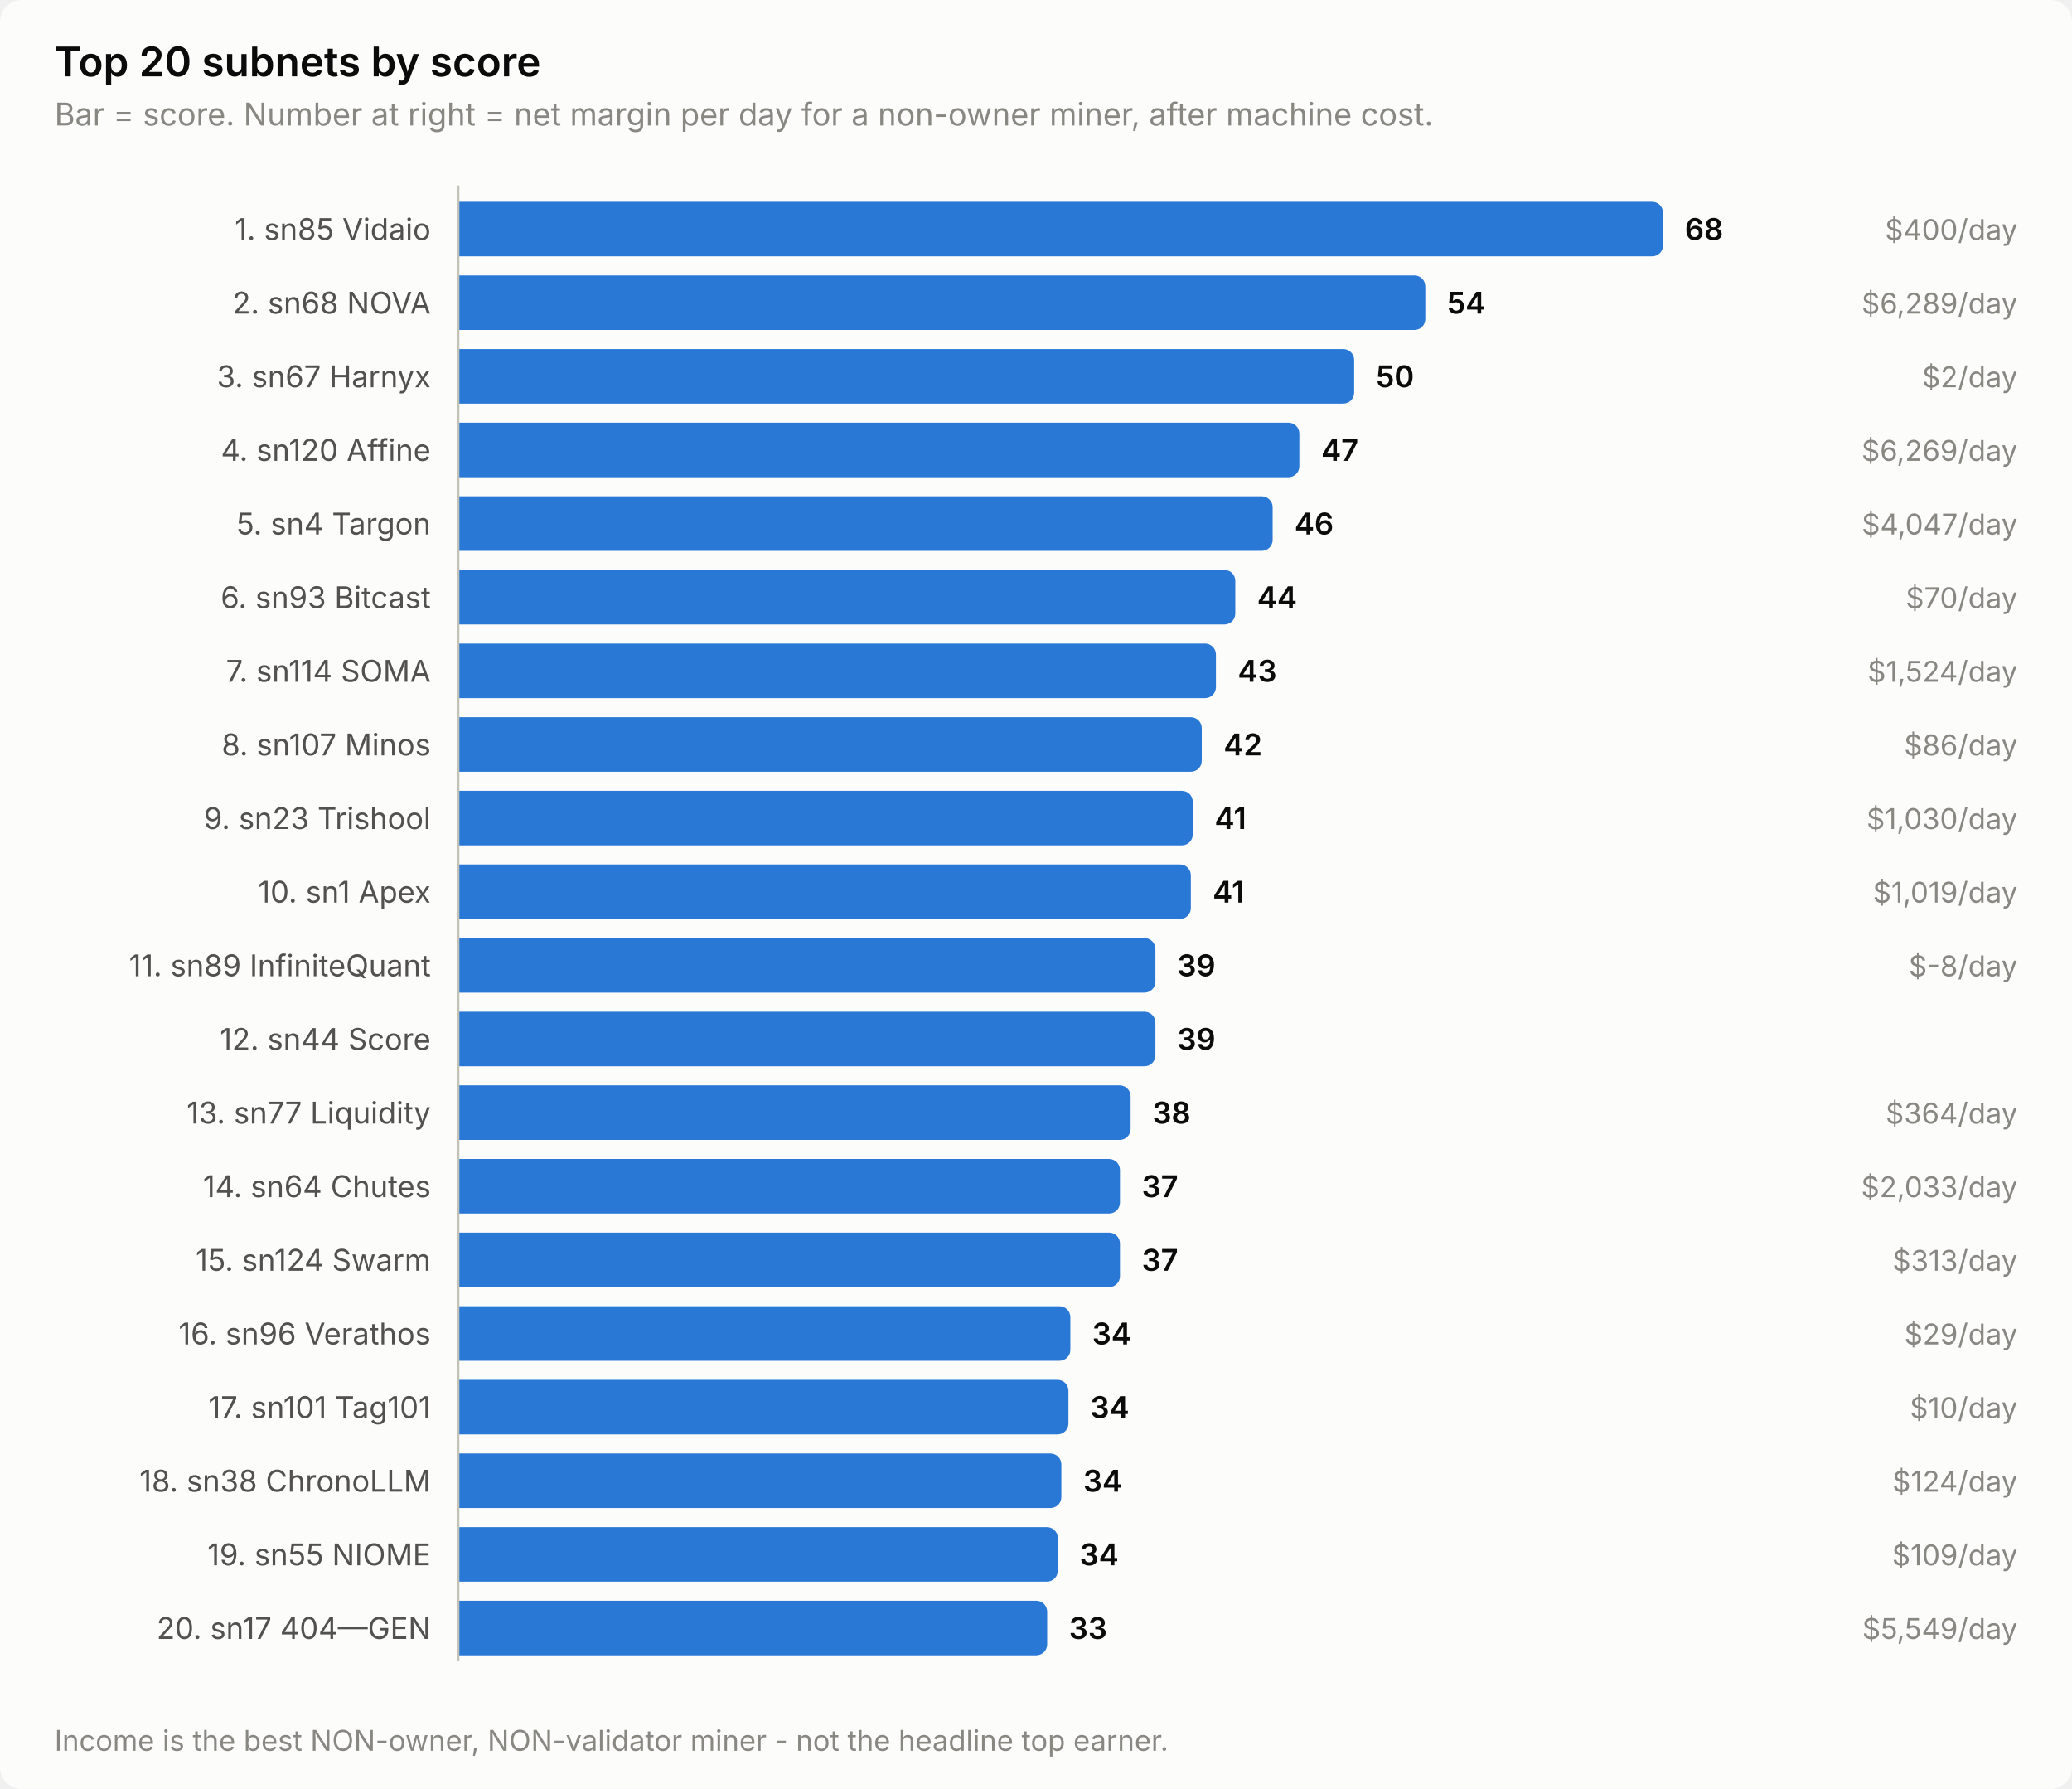
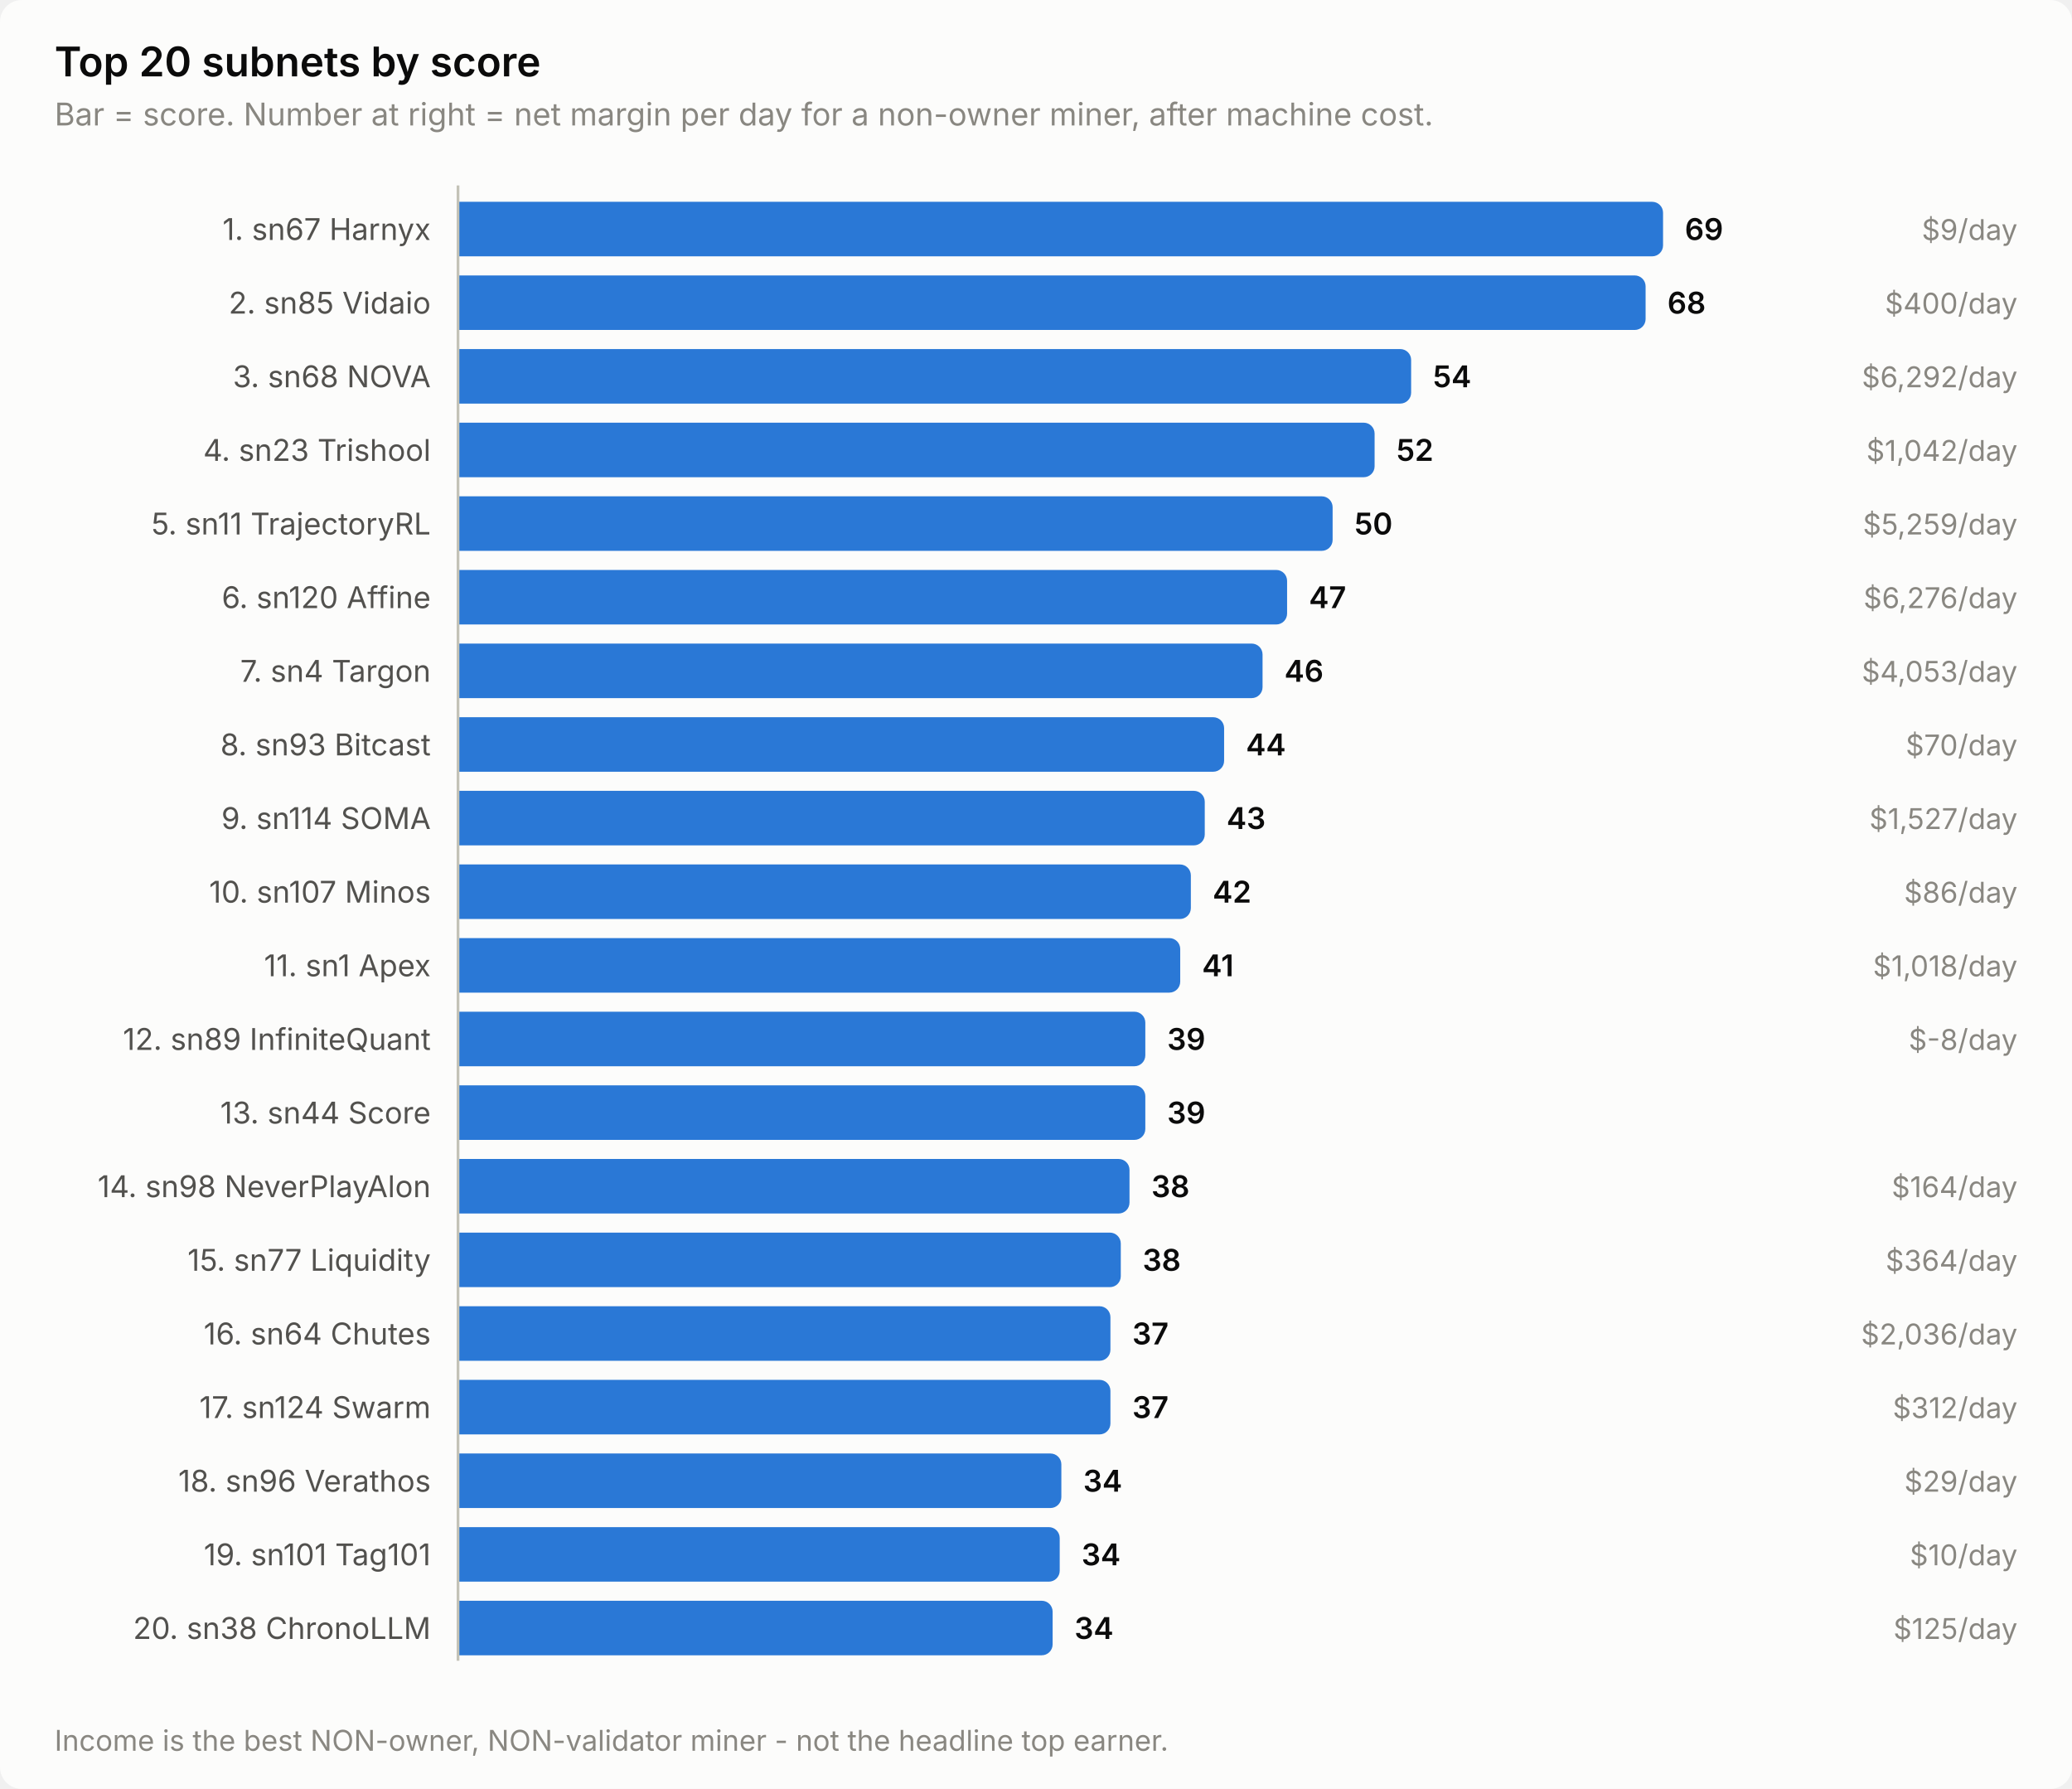
<svg xmlns="http://www.w3.org/2000/svg" width="760" height="656" viewBox="0 0 760 656" role="img" aria-label="Top 20 subnets by score">
  <style>
    text { font-family: system-ui, -apple-system, 'Segoe UI', sans-serif; }
    .t-title { font-size: 15px; font-weight: 600; }
    .t-sub { font-size: 11.5px; }
    .t-lab { font-size: 11px; }
    .t-val { font-size: 11px; font-weight: 600; font-variant-numeric: tabular-nums; }
    .t-tick { font-size: 10.5px; font-variant-numeric: tabular-nums; }

    .surface { fill: #fcfcfb; }
    .ink { fill: #0b0b0b; }
    .ink2 { fill: #52514e; }
    .muted { fill: #898781; }
    .grid { stroke: #e1e0d9; }
    .axis { stroke: #c3c2b7; }
    .accent { fill: #2a78d6; }
    .critical { fill: #d03b3b; }
    .deemph { fill: #d8d7d0; }

    @media (prefers-color-scheme: dark) {
      .surface { fill: #1a1a19; }
      .ink { fill: #ffffff; }
      .ink2 { fill: #c3c2b7; }
      .muted { fill: #898781; }
      .grid { stroke: #2c2c2a; }
      .axis { stroke: #383835; }
      .accent { fill: #3987e5; }
      .deemph { fill: #3a3a37; }
    }
</style>
  <rect class="surface" width="760" height="656" rx="8" />
  <text class="ink t-title" x="20" y="28">Top 20 subnets by score</text>
  <text class="muted t-sub" x="20" y="46">Bar = score. Number at right = net margin per day for a non-owner miner, after machine cost.</text>
-   <text class="ink2 t-lab" x="158" y="88" text-anchor="end">1. sn85 Vidaio</text>
+   <text class="ink2 t-lab" x="158" y="88" text-anchor="end">1. sn67 Harnyx</text>
  <path class="accent" d="M168.0,74.0 H606.0 a4.0,4.0 0 0 1 4.0,4.0 V90.0 a4.0,4.0 0 0 1 -4.0,4.0 H168.0 Z" />
-   <text class="ink t-val" x="618.0" y="88">68</text>
-   <text class="muted t-tick" x="740" y="88" text-anchor="end">$400/day</text>
-   <text class="ink2 t-lab" x="158" y="115" text-anchor="end">2. sn68 NOVA</text>
-   <path class="accent" d="M168.0,101.0 H518.8 a4.0,4.0 0 0 1 4.0,4.0 V117.0 a4.0,4.0 0 0 1 -4.0,4.0 H168.0 Z" />
-   <text class="ink t-val" x="530.8" y="115">54</text>
-   <text class="muted t-tick" x="740" y="115" text-anchor="end">$6,289/day</text>
-   <text class="ink2 t-lab" x="158" y="142" text-anchor="end">3. sn67 Harnyx</text>
-   <path class="accent" d="M168.0,128.0 H492.7 a4.0,4.0 0 0 1 4.0,4.0 V144.0 a4.0,4.0 0 0 1 -4.0,4.0 H168.0 Z" />
-   <text class="ink t-val" x="504.7" y="142">50</text>
-   <text class="muted t-tick" x="740" y="142" text-anchor="end">$2/day</text>
-   <text class="ink2 t-lab" x="158" y="169" text-anchor="end">4. sn120 Affine</text>
-   <path class="accent" d="M168.0,155.0 H472.6 a4.0,4.0 0 0 1 4.0,4.0 V171.0 a4.0,4.0 0 0 1 -4.0,4.0 H168.0 Z" />
-   <text class="ink t-val" x="484.6" y="169">47</text>
-   <text class="muted t-tick" x="740" y="169" text-anchor="end">$6,269/day</text>
-   <text class="ink2 t-lab" x="158" y="196" text-anchor="end">5. sn4 Targon</text>
-   <path class="accent" d="M168.0,182.0 H462.8 a4.0,4.0 0 0 1 4.0,4.0 V198.0 a4.0,4.0 0 0 1 -4.0,4.0 H168.0 Z" />
-   <text class="ink t-val" x="474.8" y="196">46</text>
-   <text class="muted t-tick" x="740" y="196" text-anchor="end">$4,047/day</text>
-   <text class="ink2 t-lab" x="158" y="223" text-anchor="end">6. sn93 Bitcast</text>
-   <path class="accent" d="M168.0,209.0 H449.1 a4.0,4.0 0 0 1 4.0,4.0 V225.0 a4.0,4.0 0 0 1 -4.0,4.0 H168.0 Z" />
-   <text class="ink t-val" x="461.1" y="223">44</text>
-   <text class="muted t-tick" x="740" y="223" text-anchor="end">$70/day</text>
-   <text class="ink2 t-lab" x="158" y="250" text-anchor="end">7. sn114 SOMA</text>
-   <path class="accent" d="M168.0,236.0 H442.0 a4.0,4.0 0 0 1 4.0,4.0 V252.0 a4.0,4.0 0 0 1 -4.0,4.0 H168.0 Z" />
-   <text class="ink t-val" x="454.0" y="250">43</text>
-   <text class="muted t-tick" x="740" y="250" text-anchor="end">$1,524/day</text>
-   <text class="ink2 t-lab" x="158" y="277" text-anchor="end">8. sn107 Minos</text>
-   <path class="accent" d="M168.0,263.0 H436.8 a4.0,4.0 0 0 1 4.0,4.0 V279.0 a4.0,4.0 0 0 1 -4.0,4.0 H168.0 Z" />
-   <text class="ink t-val" x="448.8" y="277">42</text>
-   <text class="muted t-tick" x="740" y="277" text-anchor="end">$86/day</text>
-   <text class="ink2 t-lab" x="158" y="304" text-anchor="end">9. sn23 Trishool</text>
-   <path class="accent" d="M168.0,290.0 H433.5 a4.0,4.0 0 0 1 4.0,4.0 V306.0 a4.0,4.0 0 0 1 -4.0,4.0 H168.0 Z" />
-   <text class="ink t-val" x="445.5" y="304">41</text>
-   <text class="muted t-tick" x="740" y="304" text-anchor="end">$1,030/day</text>
-   <text class="ink2 t-lab" x="158" y="331" text-anchor="end">10. sn1 Apex</text>
+   <text class="ink t-val" x="618.0" y="88">69</text>
+   <text class="muted t-tick" x="740" y="88" text-anchor="end">$9/day</text>
+   <text class="ink2 t-lab" x="158" y="115" text-anchor="end">2. sn85 Vidaio</text>
+   <path class="accent" d="M168.0,101.0 H599.6 a4.0,4.0 0 0 1 4.0,4.0 V117.0 a4.0,4.0 0 0 1 -4.0,4.0 H168.0 Z" />
+   <text class="ink t-val" x="611.6" y="115">68</text>
+   <text class="muted t-tick" x="740" y="115" text-anchor="end">$400/day</text>
+   <text class="ink2 t-lab" x="158" y="142" text-anchor="end">3. sn68 NOVA</text>
+   <path class="accent" d="M168.0,128.0 H513.6 a4.0,4.0 0 0 1 4.0,4.0 V144.0 a4.0,4.0 0 0 1 -4.0,4.0 H168.0 Z" />
+   <text class="ink t-val" x="525.6" y="142">54</text>
+   <text class="muted t-tick" x="740" y="142" text-anchor="end">$6,292/day</text>
+   <text class="ink2 t-lab" x="158" y="169" text-anchor="end">4. sn23 Trishool</text>
+   <path class="accent" d="M168.0,155.0 H500.2 a4.0,4.0 0 0 1 4.0,4.0 V171.0 a4.0,4.0 0 0 1 -4.0,4.0 H168.0 Z" />
+   <text class="ink t-val" x="512.2" y="169">52</text>
+   <text class="muted t-tick" x="740" y="169" text-anchor="end">$1,042/day</text>
+   <text class="ink2 t-lab" x="158" y="196" text-anchor="end">5. sn11 TrajectoryRL</text>
+   <path class="accent" d="M168.0,182.0 H484.8 a4.0,4.0 0 0 1 4.0,4.0 V198.0 a4.0,4.0 0 0 1 -4.0,4.0 H168.0 Z" />
+   <text class="ink t-val" x="496.8" y="196">50</text>
+   <text class="muted t-tick" x="740" y="196" text-anchor="end">$5,259/day</text>
+   <text class="ink2 t-lab" x="158" y="223" text-anchor="end">6. sn120 Affine</text>
+   <path class="accent" d="M168.0,209.0 H468.1 a4.0,4.0 0 0 1 4.0,4.0 V225.0 a4.0,4.0 0 0 1 -4.0,4.0 H168.0 Z" />
+   <text class="ink t-val" x="480.1" y="223">47</text>
+   <text class="muted t-tick" x="740" y="223" text-anchor="end">$6,276/day</text>
+   <text class="ink2 t-lab" x="158" y="250" text-anchor="end">7. sn4 Targon</text>
+   <path class="accent" d="M168.0,236.0 H459.1 a4.0,4.0 0 0 1 4.0,4.0 V252.0 a4.0,4.0 0 0 1 -4.0,4.0 H168.0 Z" />
+   <text class="ink t-val" x="471.1" y="250">46</text>
+   <text class="muted t-tick" x="740" y="250" text-anchor="end">$4,053/day</text>
+   <text class="ink2 t-lab" x="158" y="277" text-anchor="end">8. sn93 Bitcast</text>
+   <path class="accent" d="M168.0,263.0 H445.0 a4.0,4.0 0 0 1 4.0,4.0 V279.0 a4.0,4.0 0 0 1 -4.0,4.0 H168.0 Z" />
+   <text class="ink t-val" x="457.0" y="277">44</text>
+   <text class="muted t-tick" x="740" y="277" text-anchor="end">$70/day</text>
+   <text class="ink2 t-lab" x="158" y="304" text-anchor="end">9. sn114 SOMA</text>
+   <path class="accent" d="M168.0,290.0 H437.9 a4.0,4.0 0 0 1 4.0,4.0 V306.0 a4.0,4.0 0 0 1 -4.0,4.0 H168.0 Z" />
+   <text class="ink t-val" x="449.9" y="304">43</text>
+   <text class="muted t-tick" x="740" y="304" text-anchor="end">$1,527/day</text>
+   <text class="ink2 t-lab" x="158" y="331" text-anchor="end">10. sn107 Minos</text>
  <path class="accent" d="M168.0,317.0 H432.8 a4.0,4.0 0 0 1 4.0,4.0 V333.0 a4.0,4.0 0 0 1 -4.0,4.0 H168.0 Z" />
-   <text class="ink t-val" x="444.8" y="331">41</text>
-   <text class="muted t-tick" x="740" y="331" text-anchor="end">$1,019/day</text>
-   <text class="ink2 t-lab" x="158" y="358" text-anchor="end">11. sn89 InfiniteQuant</text>
-   <path class="accent" d="M168.0,344.0 H419.8 a4.0,4.0 0 0 1 4.0,4.0 V360.0 a4.0,4.0 0 0 1 -4.0,4.0 H168.0 Z" />
-   <text class="ink t-val" x="431.8" y="358">39</text>
-   <text class="muted t-tick" x="740" y="358" text-anchor="end">$-8/day</text>
-   <text class="ink2 t-lab" x="158" y="385" text-anchor="end">12. sn44 Score</text>
-   <path class="accent" d="M168.0,371.0 H419.8 a4.0,4.0 0 0 1 4.0,4.0 V387.0 a4.0,4.0 0 0 1 -4.0,4.0 H168.0 Z" />
-   <text class="ink t-val" x="431.8" y="385">39</text>
-   <text class="ink2 t-lab" x="158" y="412" text-anchor="end">13. sn77 Liquidity</text>
-   <path class="accent" d="M168.0,398.0 H410.7 a4.0,4.0 0 0 1 4.0,4.0 V414.0 a4.0,4.0 0 0 1 -4.0,4.0 H168.0 Z" />
-   <text class="ink t-val" x="422.7" y="412">38</text>
-   <text class="muted t-tick" x="740" y="412" text-anchor="end">$364/day</text>
-   <text class="ink2 t-lab" x="158" y="439" text-anchor="end">14. sn64 Chutes</text>
-   <path class="accent" d="M168.0,425.0 H406.8 a4.0,4.0 0 0 1 4.0,4.0 V441.0 a4.0,4.0 0 0 1 -4.0,4.0 H168.0 Z" />
-   <text class="ink t-val" x="418.8" y="439">37</text>
-   <text class="muted t-tick" x="740" y="439" text-anchor="end">$2,033/day</text>
-   <text class="ink2 t-lab" x="158" y="466" text-anchor="end">15. sn124 Swarm</text>
-   <path class="accent" d="M168.0,452.0 H406.8 a4.0,4.0 0 0 1 4.0,4.0 V468.0 a4.0,4.0 0 0 1 -4.0,4.0 H168.0 Z" />
-   <text class="ink t-val" x="418.8" y="466">37</text>
-   <text class="muted t-tick" x="740" y="466" text-anchor="end">$313/day</text>
-   <text class="ink2 t-lab" x="158" y="493" text-anchor="end">16. sn96 Verathos</text>
-   <path class="accent" d="M168.0,479.0 H388.6 a4.0,4.0 0 0 1 4.0,4.0 V495.0 a4.0,4.0 0 0 1 -4.0,4.0 H168.0 Z" />
-   <text class="ink t-val" x="400.6" y="493">34</text>
-   <text class="muted t-tick" x="740" y="493" text-anchor="end">$29/day</text>
-   <text class="ink2 t-lab" x="158" y="520" text-anchor="end">17. sn101 Tag101</text>
-   <path class="accent" d="M168.0,506.0 H387.9 a4.0,4.0 0 0 1 4.0,4.0 V522.0 a4.0,4.0 0 0 1 -4.0,4.0 H168.0 Z" />
-   <text class="ink t-val" x="399.9" y="520">34</text>
-   <text class="muted t-tick" x="740" y="520" text-anchor="end">$10/day</text>
-   <text class="ink2 t-lab" x="158" y="547" text-anchor="end">18. sn38 ChronoLLM</text>
+   <text class="ink t-val" x="444.8" y="331">42</text>
+   <text class="muted t-tick" x="740" y="331" text-anchor="end">$86/day</text>
+   <text class="ink2 t-lab" x="158" y="358" text-anchor="end">11. sn1 Apex</text>
+   <path class="accent" d="M168.0,344.0 H428.9 a4.0,4.0 0 0 1 4.0,4.0 V360.0 a4.0,4.0 0 0 1 -4.0,4.0 H168.0 Z" />
+   <text class="ink t-val" x="440.9" y="358">41</text>
+   <text class="muted t-tick" x="740" y="358" text-anchor="end">$1,018/day</text>
+   <text class="ink2 t-lab" x="158" y="385" text-anchor="end">12. sn89 InfiniteQuant</text>
+   <path class="accent" d="M168.0,371.0 H416.1 a4.0,4.0 0 0 1 4.0,4.0 V387.0 a4.0,4.0 0 0 1 -4.0,4.0 H168.0 Z" />
+   <text class="ink t-val" x="428.1" y="385">39</text>
+   <text class="muted t-tick" x="740" y="385" text-anchor="end">$-8/day</text>
+   <text class="ink2 t-lab" x="158" y="412" text-anchor="end">13. sn44 Score</text>
+   <path class="accent" d="M168.0,398.0 H416.1 a4.0,4.0 0 0 1 4.0,4.0 V414.0 a4.0,4.0 0 0 1 -4.0,4.0 H168.0 Z" />
+   <text class="ink t-val" x="428.1" y="412">39</text>
+   <text class="ink2 t-lab" x="158" y="439" text-anchor="end">14. sn98 NeverPlayAlon</text>
+   <path class="accent" d="M168.0,425.0 H410.3 a4.0,4.0 0 0 1 4.0,4.0 V441.0 a4.0,4.0 0 0 1 -4.0,4.0 H168.0 Z" />
+   <text class="ink t-val" x="422.3" y="439">38</text>
+   <text class="muted t-tick" x="740" y="439" text-anchor="end">$164/day</text>
+   <text class="ink2 t-lab" x="158" y="466" text-anchor="end">15. sn77 Liquidity</text>
+   <path class="accent" d="M168.0,452.0 H407.1 a4.0,4.0 0 0 1 4.0,4.0 V468.0 a4.0,4.0 0 0 1 -4.0,4.0 H168.0 Z" />
+   <text class="ink t-val" x="419.1" y="466">38</text>
+   <text class="muted t-tick" x="740" y="466" text-anchor="end">$364/day</text>
+   <text class="ink2 t-lab" x="158" y="493" text-anchor="end">16. sn64 Chutes</text>
+   <path class="accent" d="M168.0,479.0 H403.3 a4.0,4.0 0 0 1 4.0,4.0 V495.0 a4.0,4.0 0 0 1 -4.0,4.0 H168.0 Z" />
+   <text class="ink t-val" x="415.3" y="493">37</text>
+   <text class="muted t-tick" x="740" y="493" text-anchor="end">$2,036/day</text>
+   <text class="ink2 t-lab" x="158" y="520" text-anchor="end">17. sn124 Swarm</text>
+   <path class="accent" d="M168.0,506.0 H403.3 a4.0,4.0 0 0 1 4.0,4.0 V522.0 a4.0,4.0 0 0 1 -4.0,4.0 H168.0 Z" />
+   <text class="ink t-val" x="415.3" y="520">37</text>
+   <text class="muted t-tick" x="740" y="520" text-anchor="end">$312/day</text>
+   <text class="ink2 t-lab" x="158" y="547" text-anchor="end">18. sn96 Verathos</text>
  <path class="accent" d="M168.0,533.0 H385.3 a4.0,4.0 0 0 1 4.0,4.0 V549.0 a4.0,4.0 0 0 1 -4.0,4.0 H168.0 Z" />
  <text class="ink t-val" x="397.3" y="547">34</text>
-   <text class="muted t-tick" x="740" y="547" text-anchor="end">$124/day</text>
-   <text class="ink2 t-lab" x="158" y="574" text-anchor="end">19. sn55 NIOME</text>
-   <path class="accent" d="M168.0,560.0 H384.0 a4.0,4.0 0 0 1 4.0,4.0 V576.0 a4.0,4.0 0 0 1 -4.0,4.0 H168.0 Z" />
-   <text class="ink t-val" x="396.0" y="574">34</text>
-   <text class="muted t-tick" x="740" y="574" text-anchor="end">$109/day</text>
-   <text class="ink2 t-lab" x="158" y="601" text-anchor="end">20. sn17 404—GEN</text>
-   <path class="accent" d="M168.0,587.0 H380.1 a4.0,4.0 0 0 1 4.0,4.0 V603.0 a4.0,4.0 0 0 1 -4.0,4.0 H168.0 Z" />
-   <text class="ink t-val" x="392.1" y="601">33</text>
-   <text class="muted t-tick" x="740" y="601" text-anchor="end">$5,549/day</text>
+   <text class="muted t-tick" x="740" y="547" text-anchor="end">$29/day</text>
+   <text class="ink2 t-lab" x="158" y="574" text-anchor="end">19. sn101 Tag101</text>
+   <path class="accent" d="M168.0,560.0 H384.7 a4.0,4.0 0 0 1 4.0,4.0 V576.0 a4.0,4.0 0 0 1 -4.0,4.0 H168.0 Z" />
+   <text class="ink t-val" x="396.7" y="574">34</text>
+   <text class="muted t-tick" x="740" y="574" text-anchor="end">$10/day</text>
+   <text class="ink2 t-lab" x="158" y="601" text-anchor="end">20. sn38 ChronoLLM</text>
+   <path class="accent" d="M168.0,587.0 H382.1 a4.0,4.0 0 0 1 4.0,4.0 V603.0 a4.0,4.0 0 0 1 -4.0,4.0 H168.0 Z" />
+   <text class="ink t-val" x="394.1" y="601">34</text>
+   <text class="muted t-tick" x="740" y="601" text-anchor="end">$125/day</text>
  <line class="axis" x1="168" y1="68" x2="168" y2="609" stroke-width="1" />
  <text class="muted t-tick" x="20" y="642">Income is the best NON-owner, NON-validator miner - not the headline top earner.</text>
</svg>
